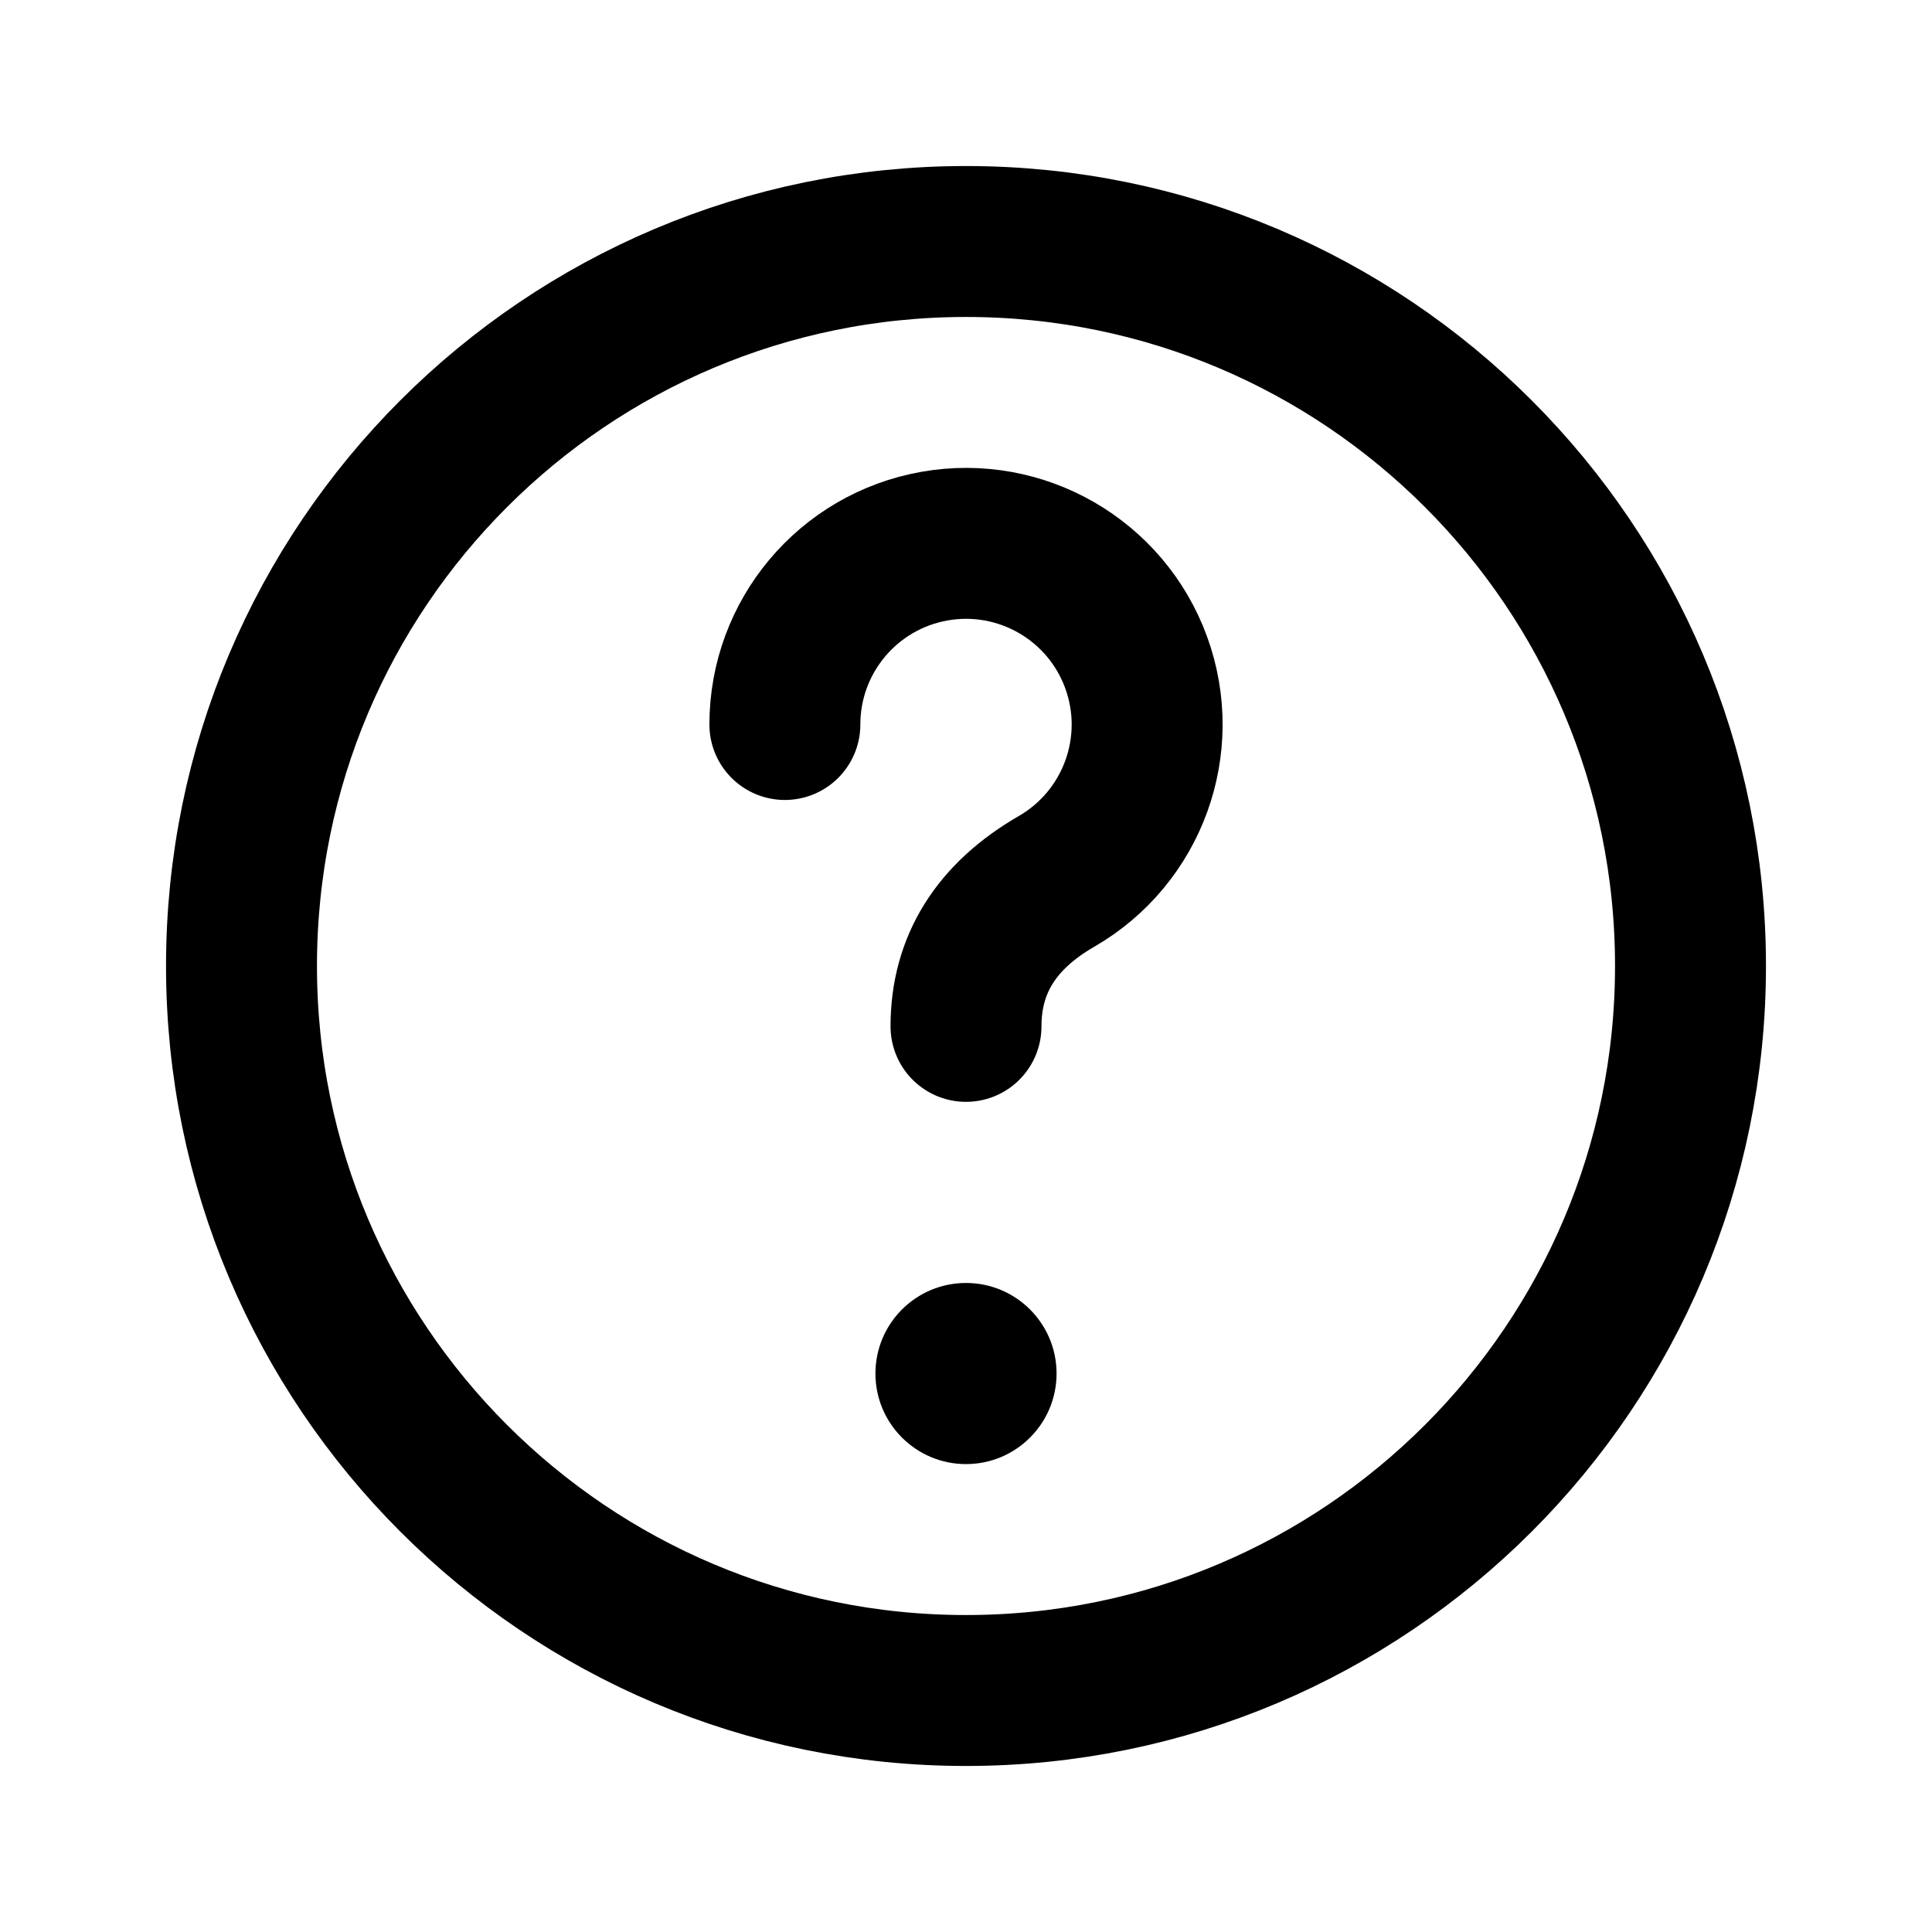
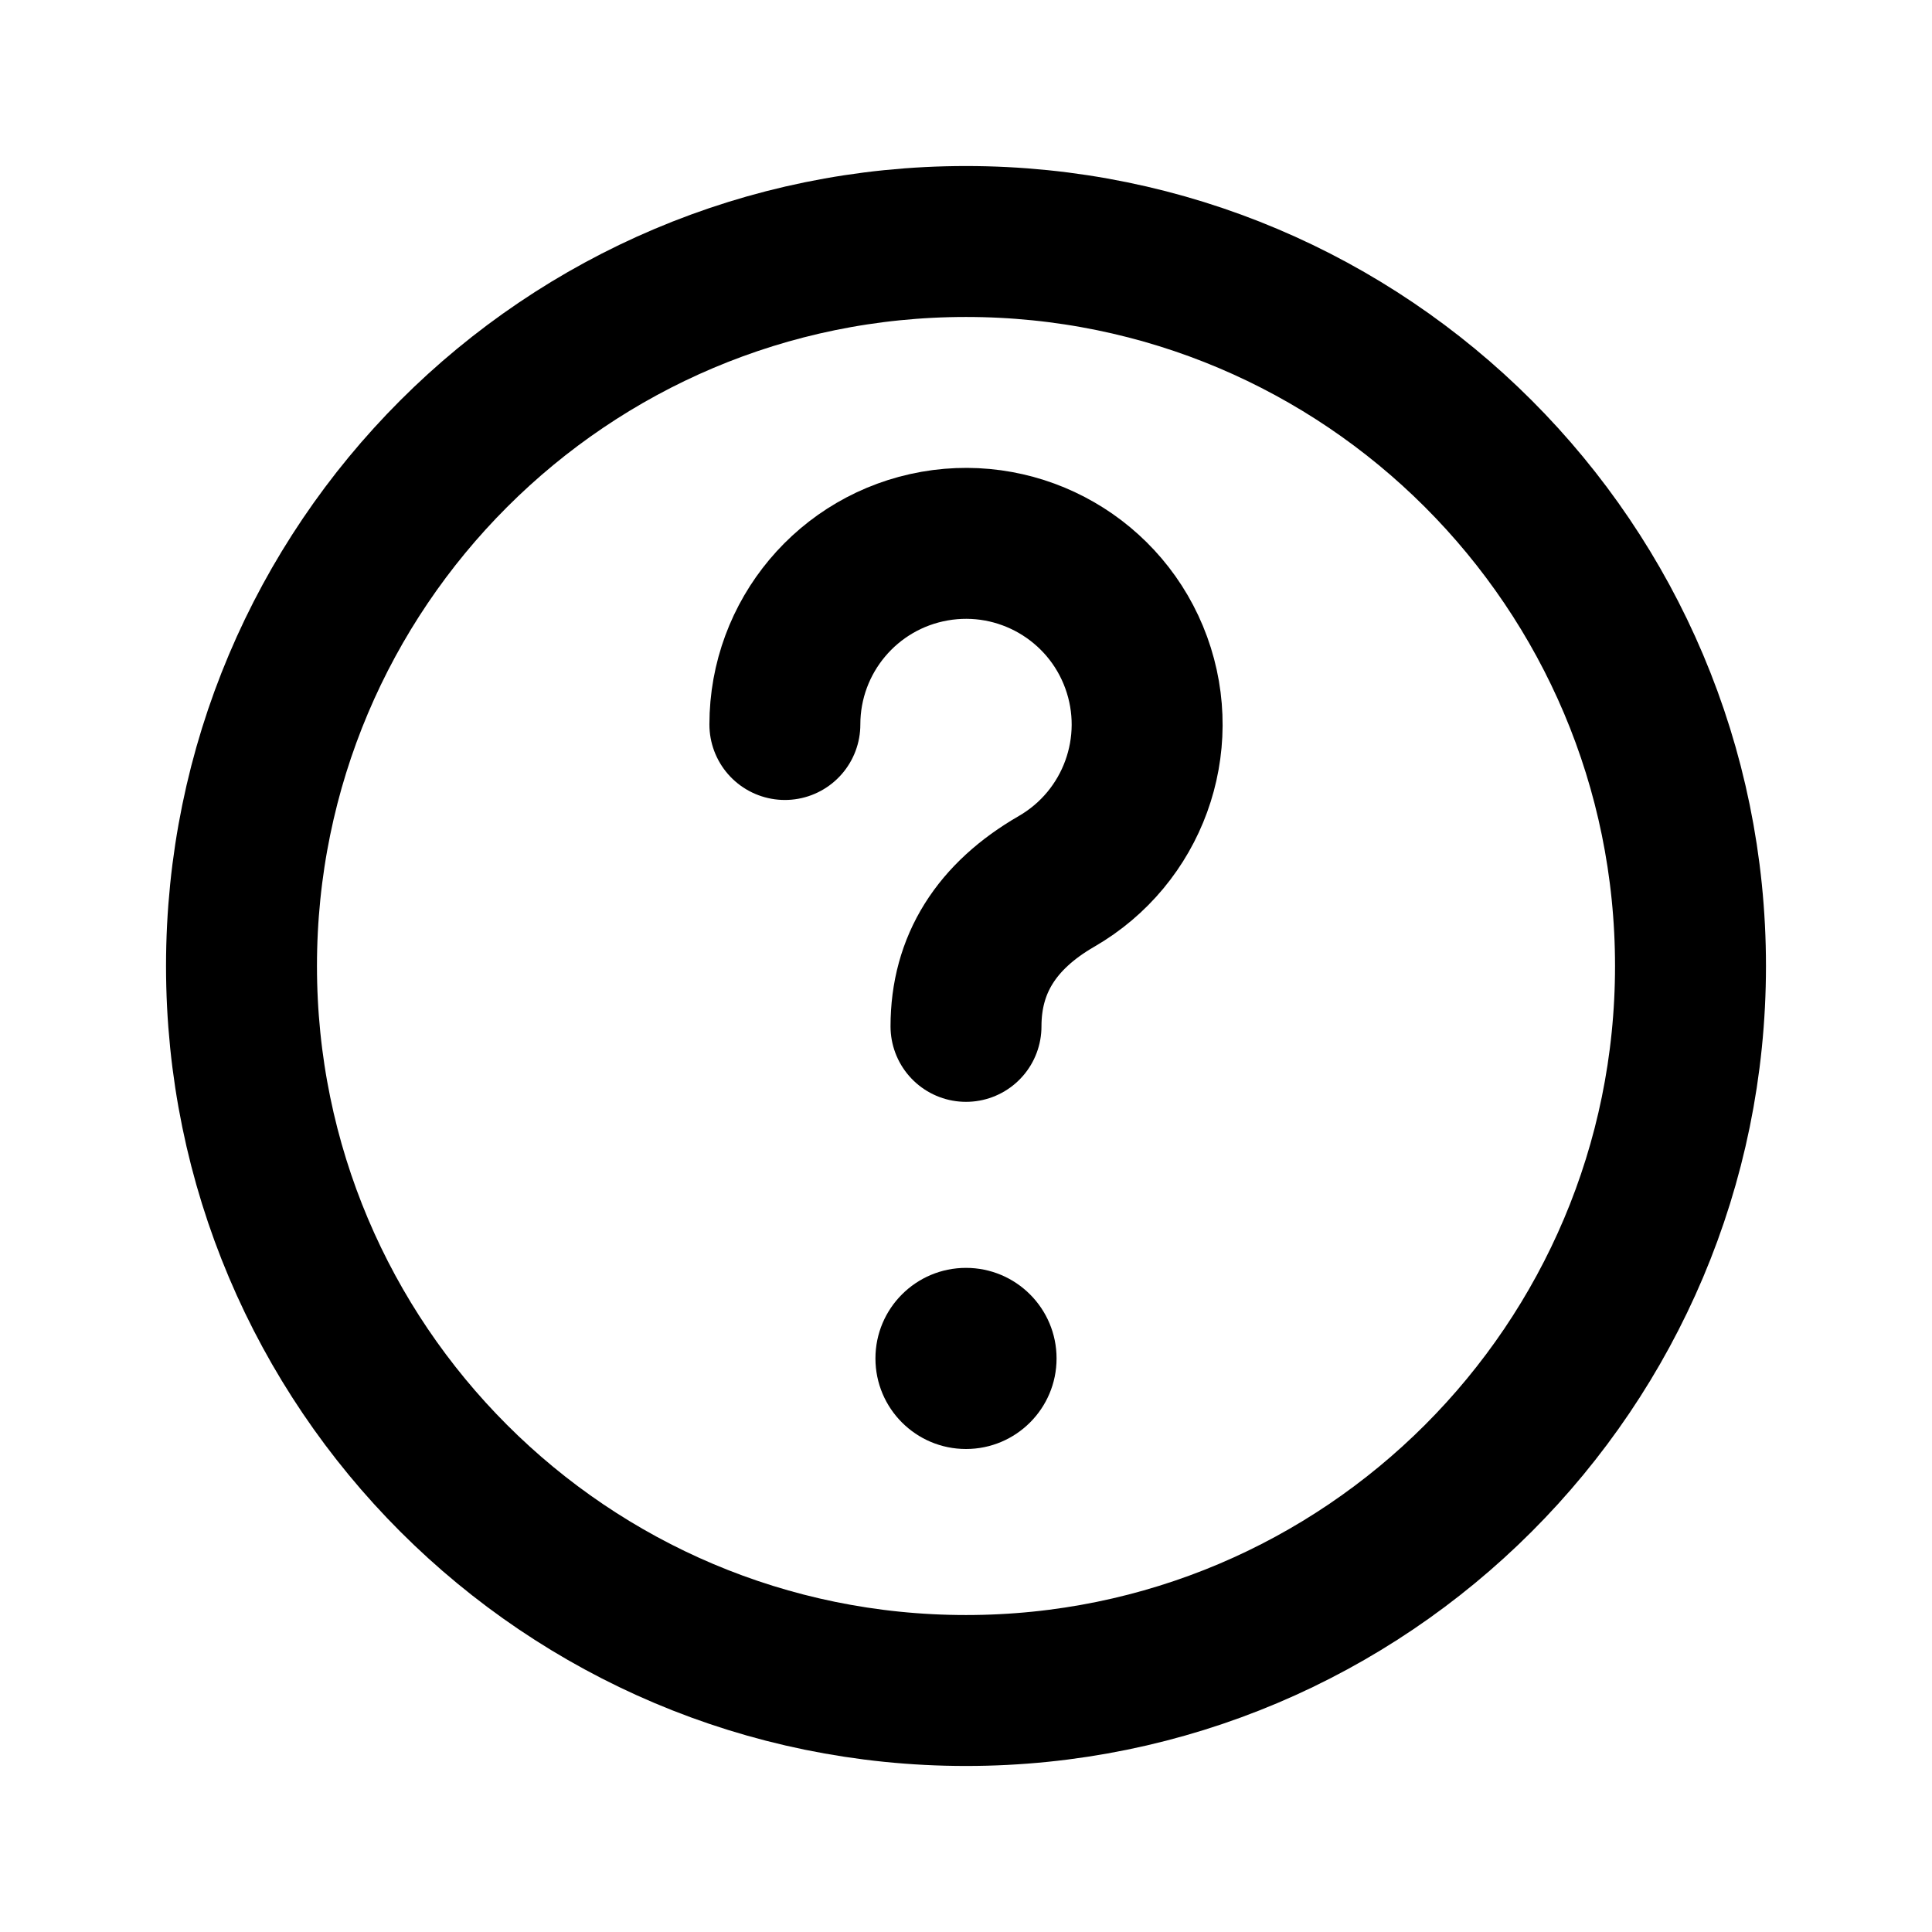
<svg xmlns="http://www.w3.org/2000/svg" data-set="area-pilot" data-keyline="circle" width="16" height="16" viewBox="0 0 16 16" fill="none">
  <circle data-filled="solid" cx="8" cy="8" r="6" fill="none" stroke="currentColor" stroke-width="1.25" stroke-linecap="round" stroke-linejoin="round" />
  <path data-filled="knockout" d="M6.5 6A1.5 1.5 0 1 1 8.75 7.299Q8 7.732 8 8.5" fill="none" stroke="currentColor" stroke-width="1.25" stroke-linecap="round" stroke-linejoin="round" />
-   <circle data-filled="hole" cx="8" cy="11.375" r="0.75" fill="currentColor" />
+   <circle data-filled="hole" cx="8" cy="11.25" r="0.75" fill="currentColor" />
</svg>
